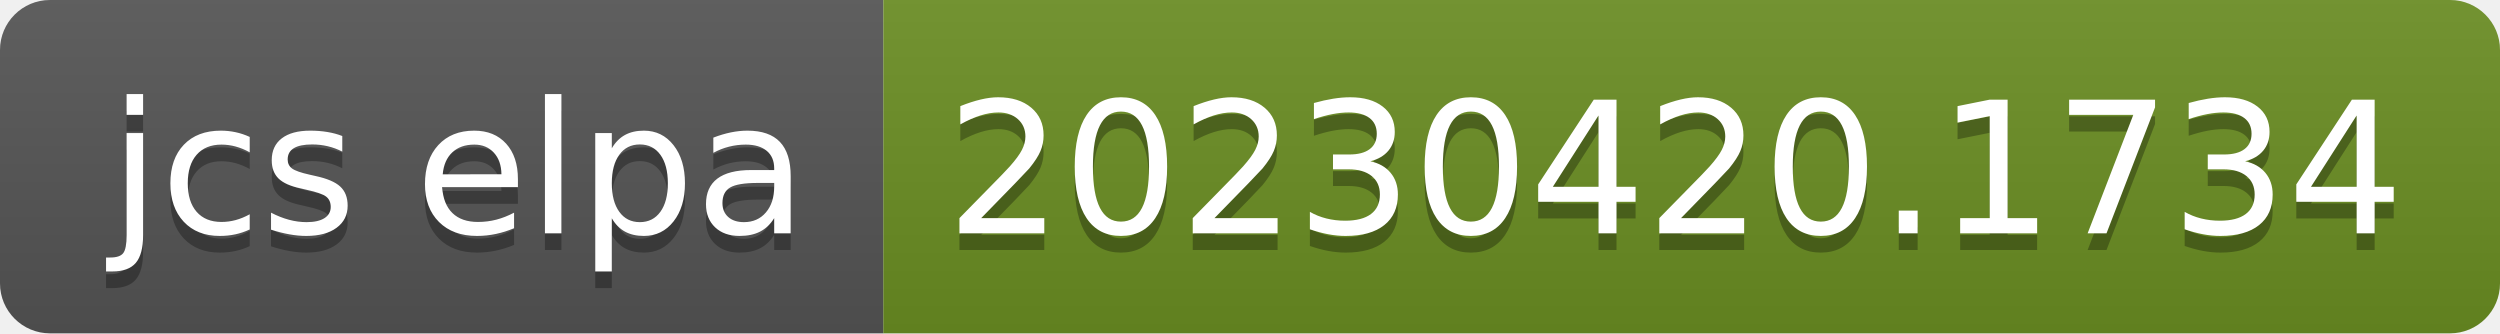
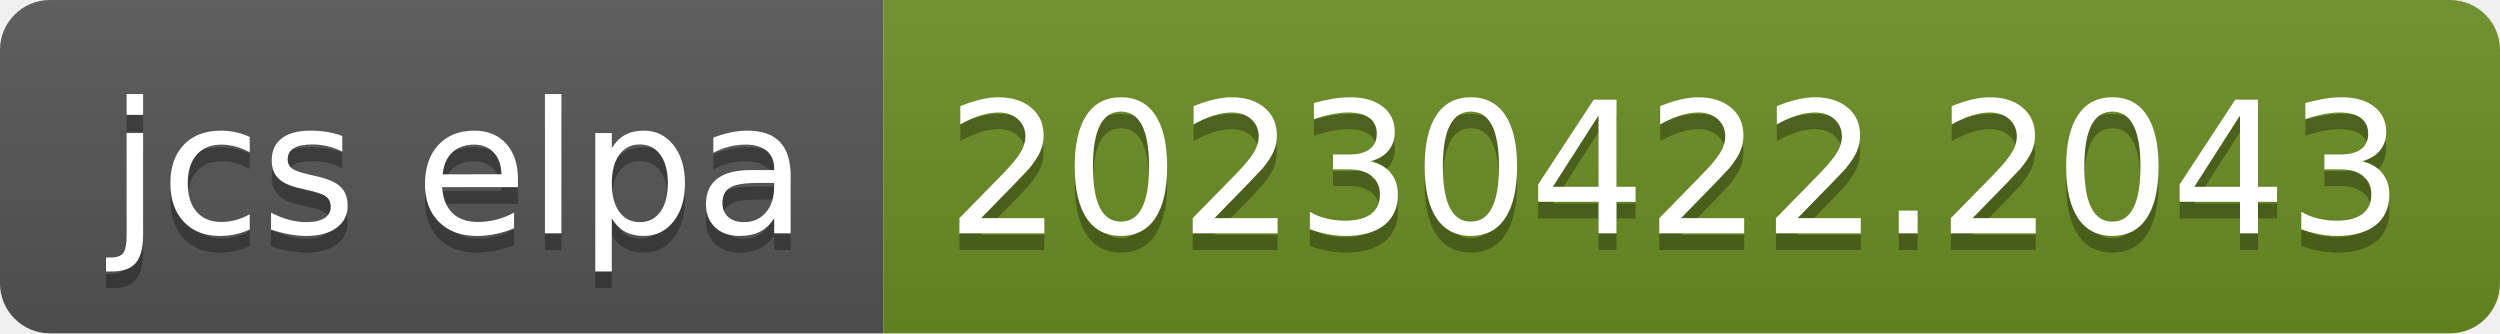
- <svg xmlns="http://www.w3.org/2000/svg" width="150" height="20" role="img" aria-label="jcs elpa: 20230420.1734">
+ <svg xmlns="http://www.w3.org/2000/svg" width="150" height="20" role="img" aria-label="jcs elpa: 20230422.2043">
  <linearGradient id="s" x2="0" y2="100%">
    <stop offset="0" stop-color="#bbb" stop-opacity=".1" />
    <stop offset="1" stop-opacity=".1" />
  </linearGradient>
  <clipPath id="r">
    <rect width="150" height="20" rx="3" fill="#fff" />
  </clipPath>
  <g clip-path="url(#r)">
    <rect width="53" height="20" fill="#555" />
    <rect x="53" width="97" height="20" fill="#6b8e23" />
    <rect width="150" height="20" fill="url(#s)" />
  </g>
  <g fill="#fff" text-anchor="middle" font-family="Verdana,Geneva,DejaVu Sans,sans-serif" text-rendering="geometricPrecision" font-size="110">
    <text aria-hidden="true" x="275" y="150" fill="#010101" fill-opacity=".3" transform="scale(.1)" textLength="430">jcs elpa</text>
    <text x="275" y="140" transform="scale(.1)" fill="#fff" textLength="430">jcs elpa</text>
-     <text aria-hidden="true" x="1005" y="150" fill="#010101" fill-opacity=".3" transform="scale(.1)" textLength="870">20230420.1734</text>
-     <text x="1005" y="140" transform="scale(.1)" fill="#fff" textLength="870">20230420.1734</text>
+     <text aria-hidden="true" x="1005" y="150" fill="#010101" fill-opacity=".3" transform="scale(.1)" textLength="870">20230422.2043</text>
+     <text x="1005" y="140" transform="scale(.1)" fill="#fff" textLength="870">20230422.2043</text>
  </g>
</svg>
